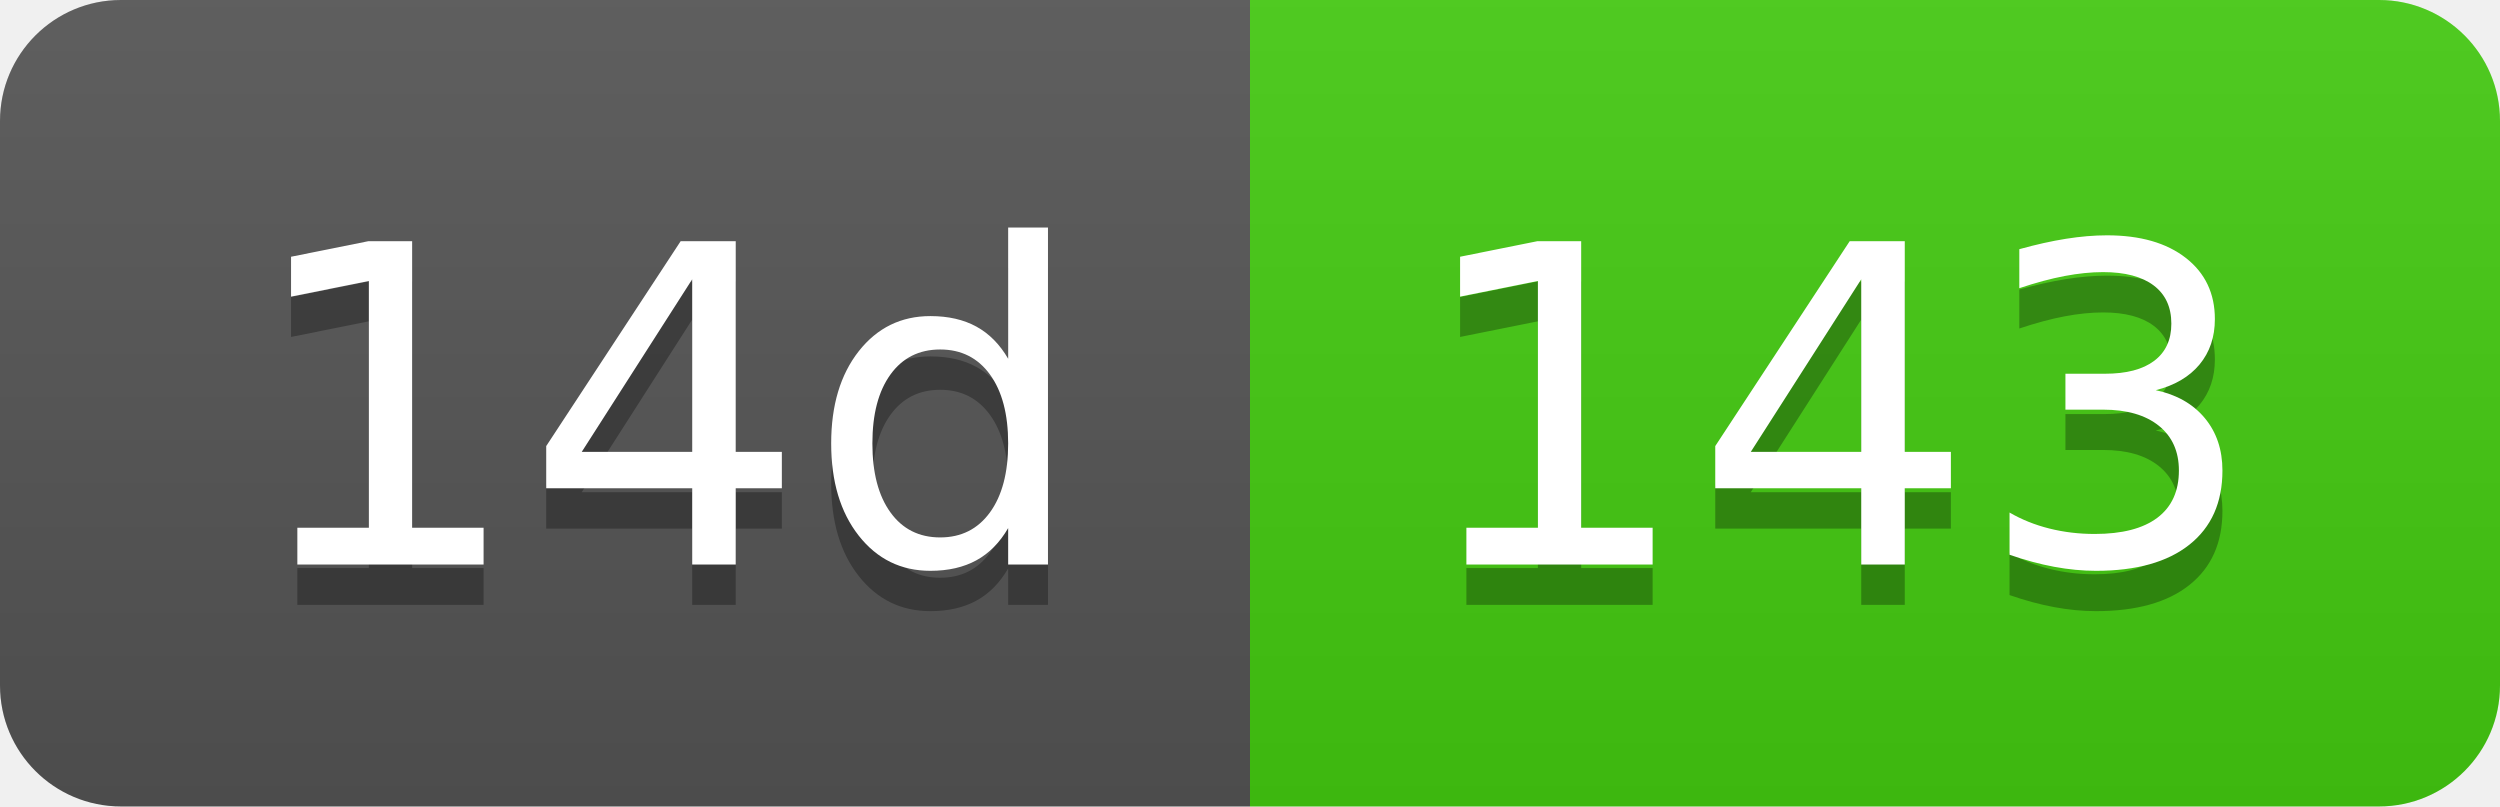
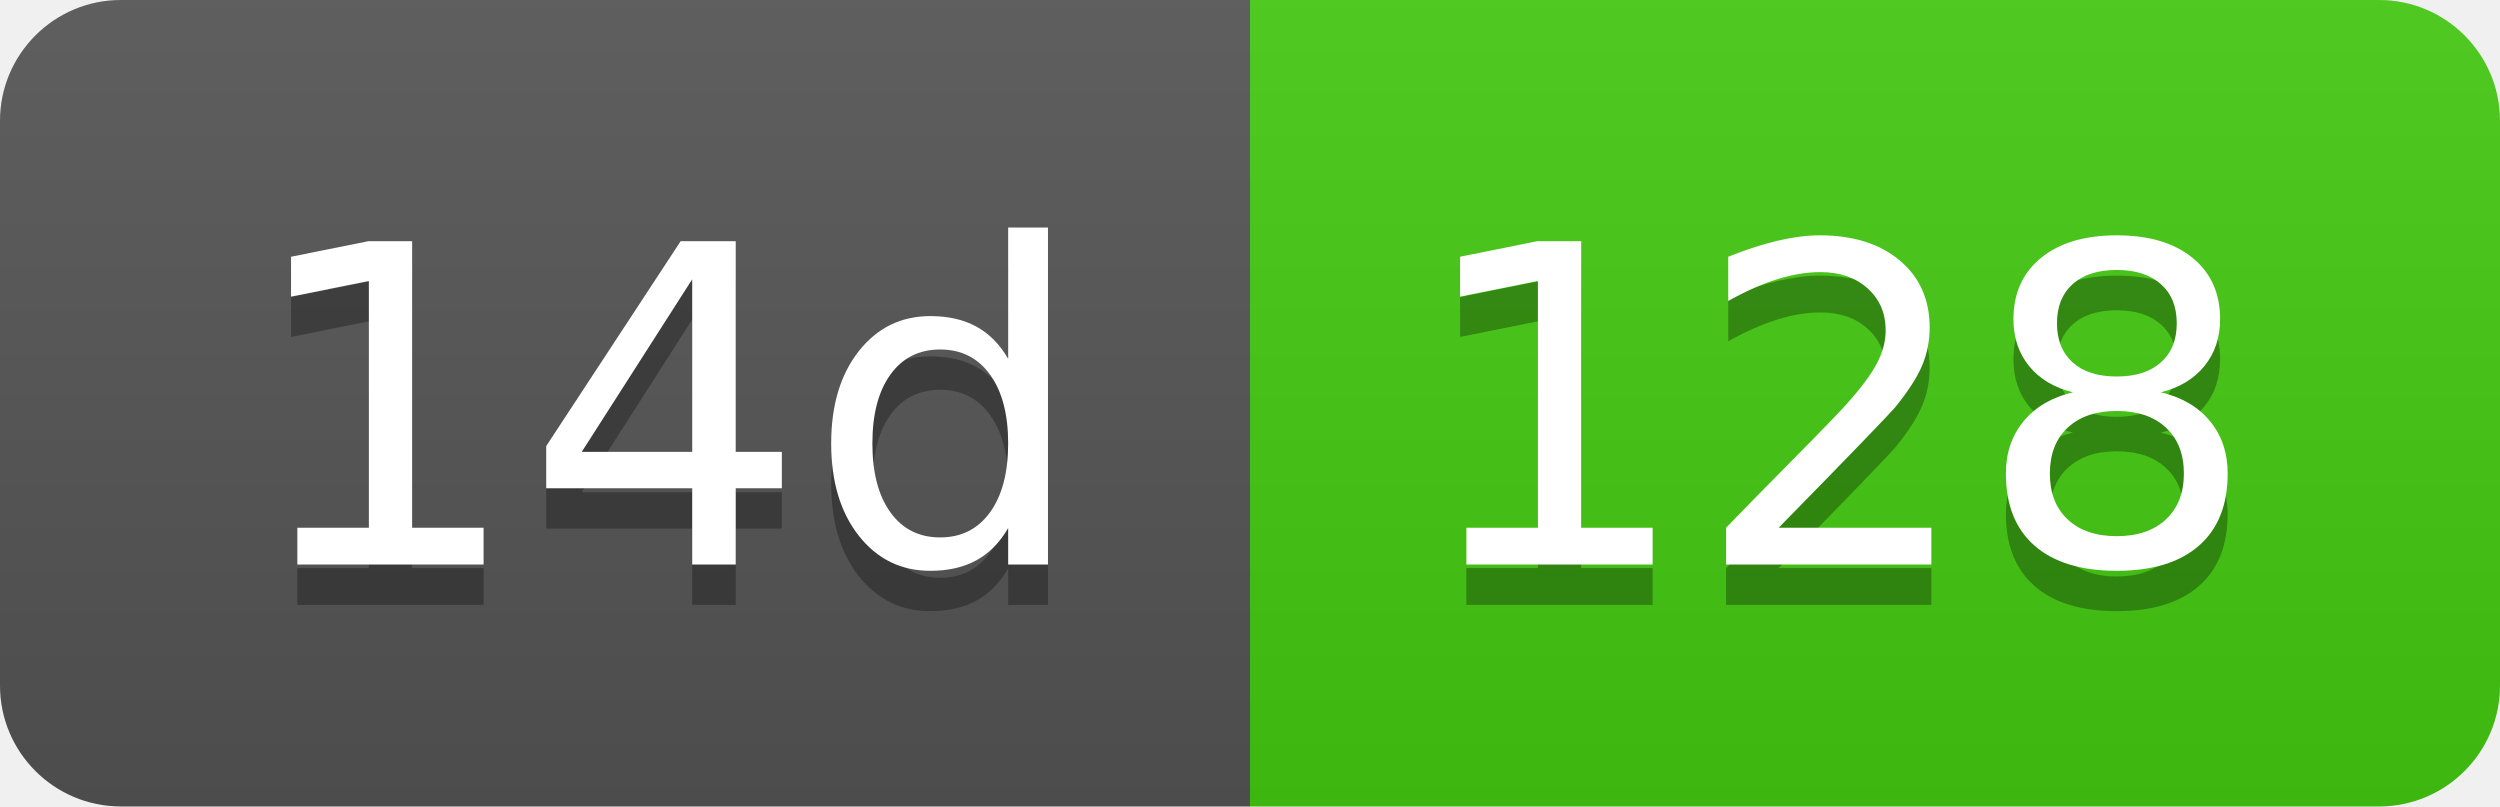
- <svg xmlns="http://www.w3.org/2000/svg" width="62" height="20" role="img" aria-label="14d: 143">
+ <svg xmlns="http://www.w3.org/2000/svg" width="62" height="20" role="img" aria-label="14d: 128">
  <linearGradient id="s" x2="0" y2="100%">
    <stop offset="0" stop-color="#bbb" stop-opacity=".1" />
    <stop offset="1" stop-opacity=".1" />
  </linearGradient>
  <clipPath id="r">
    <rect width="62" height="20" rx="3" fill="#fff" />
  </clipPath>
  <g clip-path="url(#r)">
    <rect width="31" height="20" fill="#555" />
    <rect x="31" width="31" height="20" fill="#4c1" />
    <rect width="62" height="20" fill="url(#s)" />
  </g>
  <g fill="#fff" text-anchor="middle" font-family="Verdana,Geneva,DejaVu Sans,sans-serif" text-rendering="geometricPrecision" font-size="110">
    <text aria-hidden="true" x="165" y="150" fill="#010101" fill-opacity=".3" transform="scale(.1)" textLength="210">14d</text>
    <text x="165" y="140" transform="scale(.1)" fill="#fff" textLength="210">14d</text>
-     <text aria-hidden="true" x="455" y="150" fill="#010101" fill-opacity=".3" transform="scale(.1)" textLength="210">143</text>
-     <text x="455" y="140" transform="scale(.1)" fill="#fff" textLength="210">143</text>
+     <text aria-hidden="true" x="455" y="150" fill="#010101" fill-opacity=".3" transform="scale(.1)" textLength="210">128</text>
+     <text x="455" y="140" transform="scale(.1)" fill="#fff" textLength="210">128</text>
  </g>
</svg>
